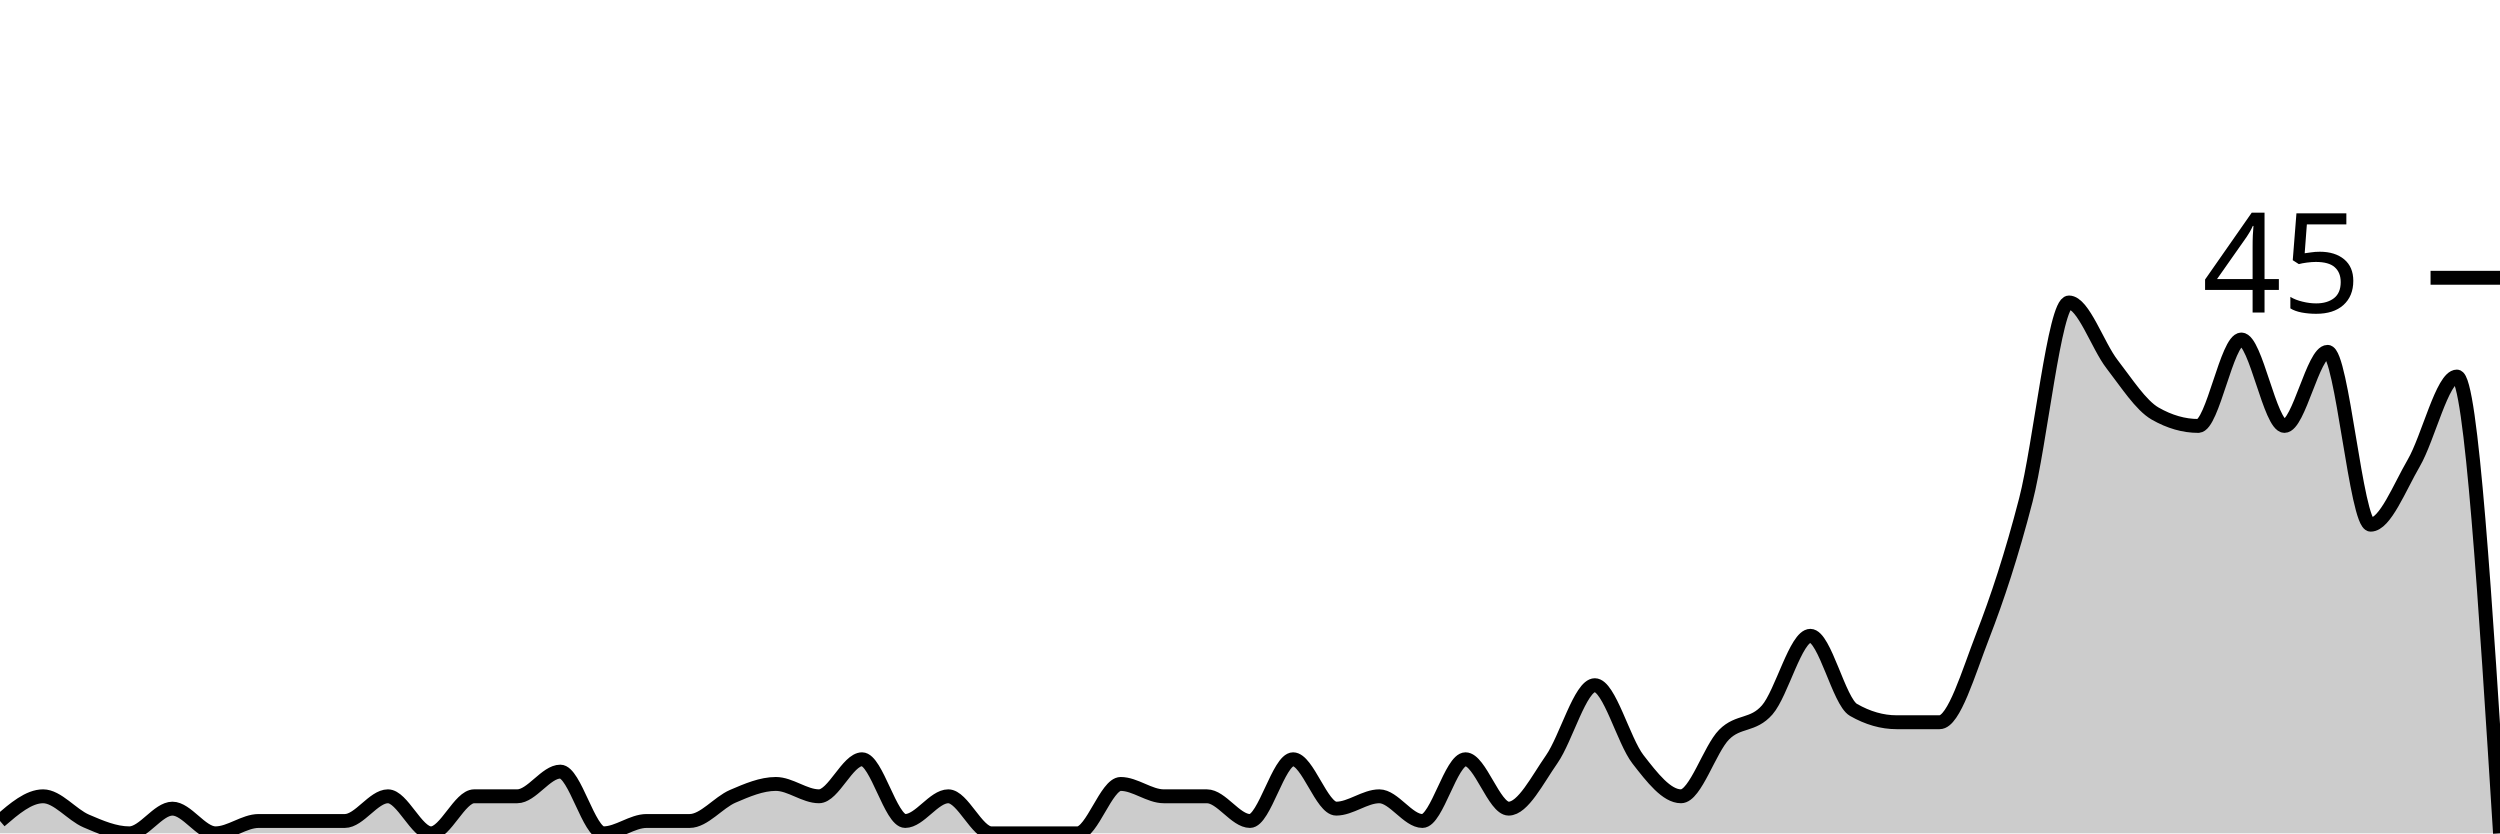
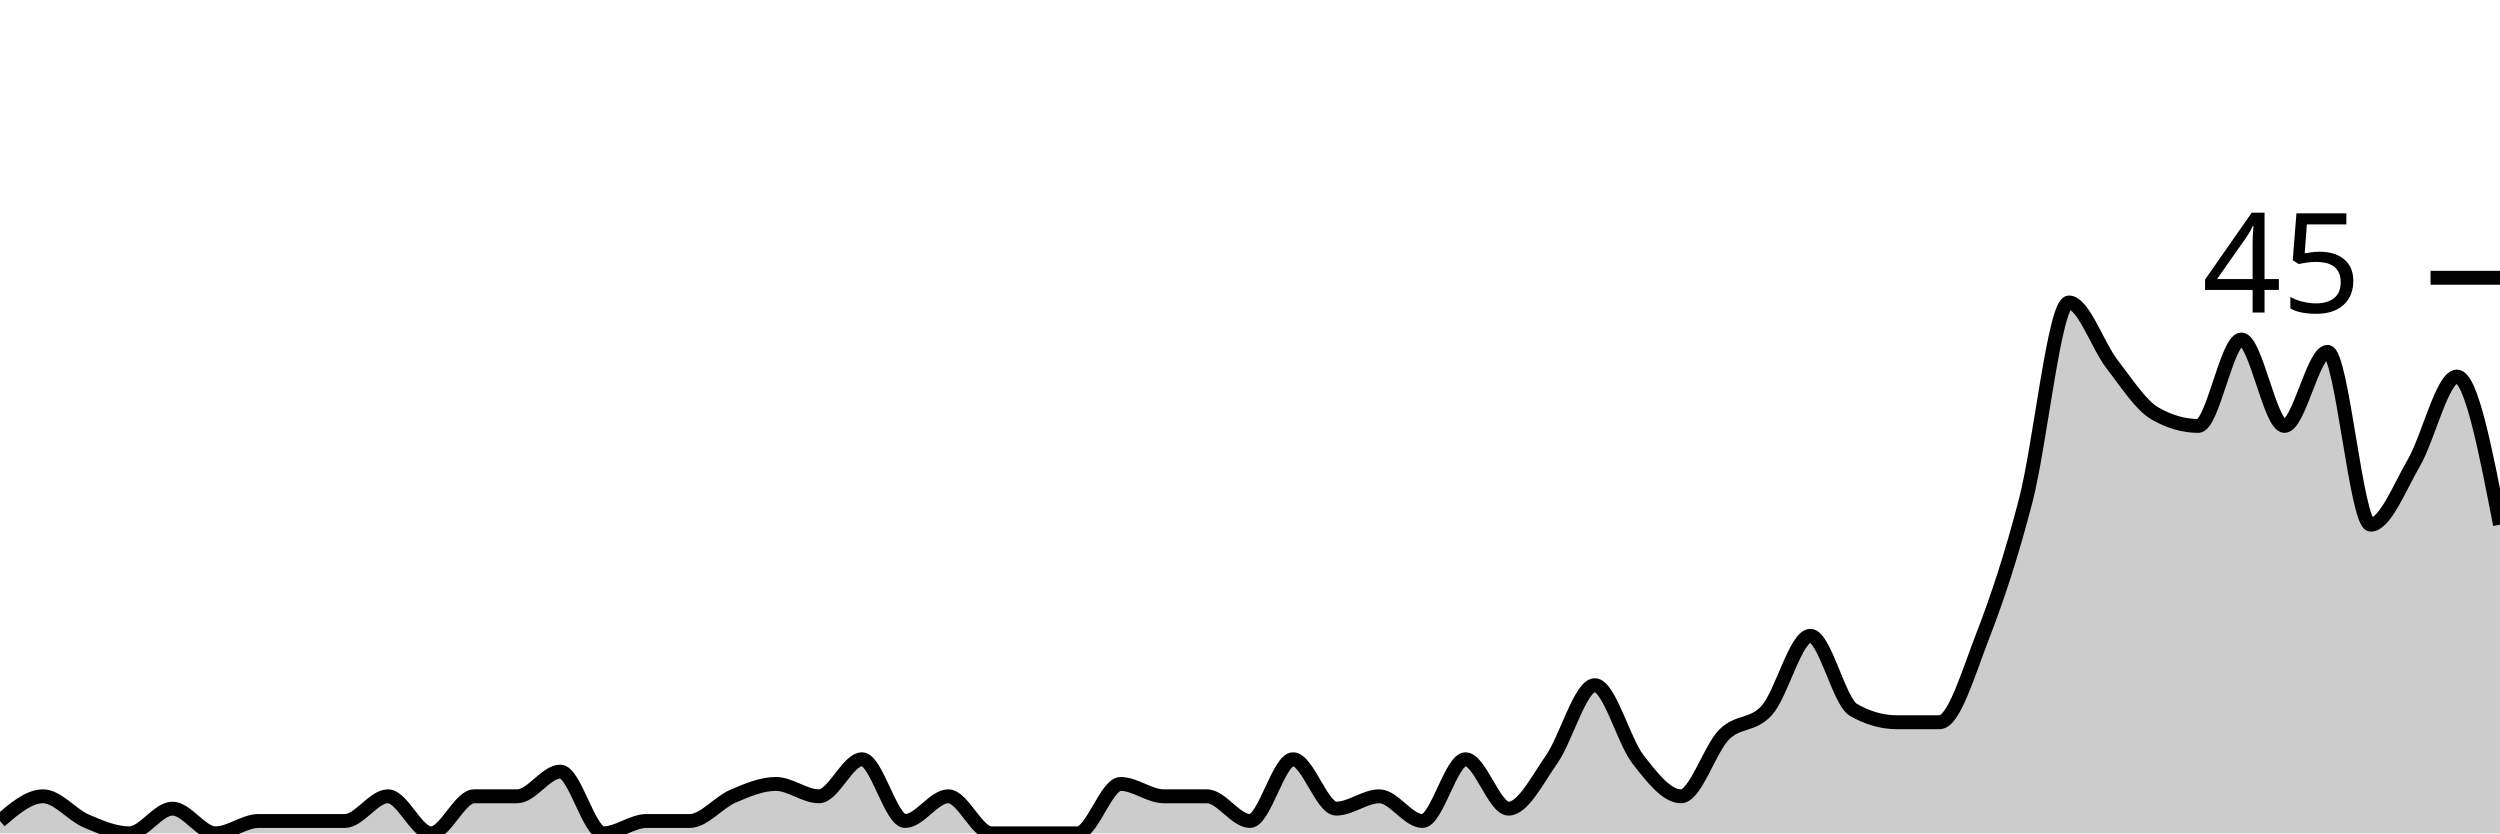
<svg xmlns="http://www.w3.org/2000/svg" viewBox="0 0 180 60">
  <g transform="translate(0,20)">
-     <path class="area" fill="rgba(0, 0, 0, 0.2)" d="M0,39.111C1.034,38.222,2.069,37.333,3.103,37.333C4.138,37.333,5.172,38.667,6.207,39.111C7.241,39.556,8.276,40,9.31,40C10.345,40,11.379,38.222,12.414,38.222C13.448,38.222,14.483,40,15.517,40C16.552,40,17.586,39.111,18.621,39.111C19.655,39.111,20.69,39.111,21.724,39.111C22.759,39.111,23.793,39.111,24.828,39.111C25.862,39.111,26.897,37.333,27.931,37.333C28.966,37.333,30,40,31.034,40C32.069,40,33.103,37.333,34.138,37.333C35.172,37.333,36.207,37.333,37.241,37.333C38.276,37.333,39.31,35.556,40.345,35.556C41.379,35.556,42.414,40,43.448,40C44.483,40,45.517,39.111,46.552,39.111C47.586,39.111,48.621,39.111,49.655,39.111C50.69,39.111,51.724,37.778,52.759,37.333C53.793,36.889,54.828,36.444,55.862,36.444C56.897,36.444,57.931,37.333,58.966,37.333C60,37.333,61.034,34.667,62.069,34.667C63.103,34.667,64.138,39.111,65.172,39.111C66.207,39.111,67.241,37.333,68.276,37.333C69.31,37.333,70.345,40,71.379,40C72.414,40,73.448,40,74.483,40C75.517,40,76.552,40,77.586,40C78.621,40,79.655,36.444,80.69,36.444C81.724,36.444,82.759,37.333,83.793,37.333C84.828,37.333,85.862,37.333,86.897,37.333C87.931,37.333,88.966,39.111,90,39.111C91.034,39.111,92.069,34.667,93.103,34.667C94.138,34.667,95.172,38.222,96.207,38.222C97.241,38.222,98.276,37.333,99.31,37.333C100.345,37.333,101.379,39.111,102.414,39.111C103.448,39.111,104.483,34.667,105.517,34.667C106.552,34.667,107.586,38.222,108.621,38.222C109.655,38.222,110.69,36.148,111.724,34.667C112.759,33.185,113.793,29.333,114.828,29.333C115.862,29.333,116.897,33.333,117.931,34.667C118.966,36,120,37.333,121.034,37.333C122.069,37.333,123.103,33.926,124.138,32.889C125.172,31.852,126.207,32.296,127.241,31.111C128.276,29.926,129.31,25.778,130.345,25.778C131.379,25.778,132.414,30.519,133.448,31.111C134.483,31.704,135.517,32,136.552,32C137.586,32,138.621,32,139.655,32C140.69,32,141.724,28.444,142.759,25.778C143.793,23.111,144.828,20,145.862,16C146.897,12,147.931,1.778,148.966,1.778C150,1.778,151.034,4.889,152.069,6.222C153.103,7.556,154.138,9.185,155.172,9.778C156.207,10.37,157.241,10.667,158.276,10.667C159.31,10.667,160.345,4.444,161.379,4.444C162.414,4.444,163.448,10.667,164.483,10.667C165.517,10.667,166.552,5.333,167.586,5.333C168.621,5.333,169.655,17.778,170.69,17.778C171.724,17.778,172.759,15.111,173.793,13.333C174.828,11.556,175.862,7.111,176.897,7.111C177.931,7.111,178.966,23.556,180,40L180,40C178.966,40,177.931,40,176.897,40C175.862,40,174.828,40,173.793,40C172.759,40,171.724,40,170.69,40C169.655,40,168.621,40,167.586,40C166.552,40,165.517,40,164.483,40C163.448,40,162.414,40,161.379,40C160.345,40,159.31,40,158.276,40C157.241,40,156.207,40,155.172,40C154.138,40,153.103,40,152.069,40C151.034,40,150,40,148.966,40C147.931,40,146.897,40,145.862,40C144.828,40,143.793,40,142.759,40C141.724,40,140.69,40,139.655,40C138.621,40,137.586,40,136.552,40C135.517,40,134.483,40,133.448,40C132.414,40,131.379,40,130.345,40C129.31,40,128.276,40,127.241,40C126.207,40,125.172,40,124.138,40C123.103,40,122.069,40,121.034,40C120,40,118.966,40,117.931,40C116.897,40,115.862,40,114.828,40C113.793,40,112.759,40,111.724,40C110.69,40,109.655,40,108.621,40C107.586,40,106.552,40,105.517,40C104.483,40,103.448,40,102.414,40C101.379,40,100.345,40,99.31,40C98.276,40,97.241,40,96.207,40C95.172,40,94.138,40,93.103,40C92.069,40,91.034,40,90,40C88.966,40,87.931,40,86.897,40C85.862,40,84.828,40,83.793,40C82.759,40,81.724,40,80.69,40C79.655,40,78.621,40,77.586,40C76.552,40,75.517,40,74.483,40C73.448,40,72.414,40,71.379,40C70.345,40,69.31,40,68.276,40C67.241,40,66.207,40,65.172,40C64.138,40,63.103,40,62.069,40C61.034,40,60,40,58.966,40C57.931,40,56.897,40,55.862,40C54.828,40,53.793,40,52.759,40C51.724,40,50.69,40,49.655,40C48.621,40,47.586,40,46.552,40C45.517,40,44.483,40,43.448,40C42.414,40,41.379,40,40.345,40C39.31,40,38.276,40,37.241,40C36.207,40,35.172,40,34.138,40C33.103,40,32.069,40,31.034,40C30,40,28.966,40,27.931,40C26.897,40,25.862,40,24.828,40C23.793,40,22.759,40,21.724,40C20.69,40,19.655,40,18.621,40C17.586,40,16.552,40,15.517,40C14.483,40,13.448,40,12.414,40C11.379,40,10.345,40,9.31,40C8.276,40,7.241,40,6.207,40C5.172,40,4.138,40,3.103,40C2.069,40,1.034,40,0,40Z" />
-     <path class="line" stroke="black" fill="none" d="M0,39.111C1.034,38.222,2.069,37.333,3.103,37.333C4.138,37.333,5.172,38.667,6.207,39.111C7.241,39.556,8.276,40,9.31,40C10.345,40,11.379,38.222,12.414,38.222C13.448,38.222,14.483,40,15.517,40C16.552,40,17.586,39.111,18.621,39.111C19.655,39.111,20.69,39.111,21.724,39.111C22.759,39.111,23.793,39.111,24.828,39.111C25.862,39.111,26.897,37.333,27.931,37.333C28.966,37.333,30,40,31.034,40C32.069,40,33.103,37.333,34.138,37.333C35.172,37.333,36.207,37.333,37.241,37.333C38.276,37.333,39.31,35.556,40.345,35.556C41.379,35.556,42.414,40,43.448,40C44.483,40,45.517,39.111,46.552,39.111C47.586,39.111,48.621,39.111,49.655,39.111C50.69,39.111,51.724,37.778,52.759,37.333C53.793,36.889,54.828,36.444,55.862,36.444C56.897,36.444,57.931,37.333,58.966,37.333C60,37.333,61.034,34.667,62.069,34.667C63.103,34.667,64.138,39.111,65.172,39.111C66.207,39.111,67.241,37.333,68.276,37.333C69.31,37.333,70.345,40,71.379,40C72.414,40,73.448,40,74.483,40C75.517,40,76.552,40,77.586,40C78.621,40,79.655,36.444,80.69,36.444C81.724,36.444,82.759,37.333,83.793,37.333C84.828,37.333,85.862,37.333,86.897,37.333C87.931,37.333,88.966,39.111,90,39.111C91.034,39.111,92.069,34.667,93.103,34.667C94.138,34.667,95.172,38.222,96.207,38.222C97.241,38.222,98.276,37.333,99.31,37.333C100.345,37.333,101.379,39.111,102.414,39.111C103.448,39.111,104.483,34.667,105.517,34.667C106.552,34.667,107.586,38.222,108.621,38.222C109.655,38.222,110.69,36.148,111.724,34.667C112.759,33.185,113.793,29.333,114.828,29.333C115.862,29.333,116.897,33.333,117.931,34.667C118.966,36,120,37.333,121.034,37.333C122.069,37.333,123.103,33.926,124.138,32.889C125.172,31.852,126.207,32.296,127.241,31.111C128.276,29.926,129.31,25.778,130.345,25.778C131.379,25.778,132.414,30.519,133.448,31.111C134.483,31.704,135.517,32,136.552,32C137.586,32,138.621,32,139.655,32C140.69,32,141.724,28.444,142.759,25.778C143.793,23.111,144.828,20,145.862,16C146.897,12,147.931,1.778,148.966,1.778C150,1.778,151.034,4.889,152.069,6.222C153.103,7.556,154.138,9.185,155.172,9.778C156.207,10.37,157.241,10.667,158.276,10.667C159.31,10.667,160.345,4.444,161.379,4.444C162.414,4.444,163.448,10.667,164.483,10.667C165.517,10.667,166.552,5.333,167.586,5.333C168.621,5.333,169.655,17.778,170.69,17.778C171.724,17.778,172.759,15.111,173.793,13.333C174.828,11.556,175.862,7.111,176.897,7.111C177.931,7.111,178.966,23.556,180,40" />
+     <path class="area" fill="rgba(0, 0, 0, 0.2)" d="M0,39.111C1.034,38.222,2.069,37.333,3.103,37.333C4.138,37.333,5.172,38.667,6.207,39.111C7.241,39.556,8.276,40,9.31,40C10.345,40,11.379,38.222,12.414,38.222C13.448,38.222,14.483,40,15.517,40C16.552,40,17.586,39.111,18.621,39.111C19.655,39.111,20.69,39.111,21.724,39.111C22.759,39.111,23.793,39.111,24.828,39.111C25.862,39.111,26.897,37.333,27.931,37.333C28.966,37.333,30,40,31.034,40C32.069,40,33.103,37.333,34.138,37.333C35.172,37.333,36.207,37.333,37.241,37.333C38.276,37.333,39.31,35.556,40.345,35.556C41.379,35.556,42.414,40,43.448,40C44.483,40,45.517,39.111,46.552,39.111C47.586,39.111,48.621,39.111,49.655,39.111C50.69,39.111,51.724,37.778,52.759,37.333C53.793,36.889,54.828,36.444,55.862,36.444C56.897,36.444,57.931,37.333,58.966,37.333C60,37.333,61.034,34.667,62.069,34.667C63.103,34.667,64.138,39.111,65.172,39.111C66.207,39.111,67.241,37.333,68.276,37.333C69.31,37.333,70.345,40,71.379,40C72.414,40,73.448,40,74.483,40C75.517,40,76.552,40,77.586,40C78.621,40,79.655,36.444,80.69,36.444C81.724,36.444,82.759,37.333,83.793,37.333C84.828,37.333,85.862,37.333,86.897,37.333C87.931,37.333,88.966,39.111,90,39.111C91.034,39.111,92.069,34.667,93.103,34.667C94.138,34.667,95.172,38.222,96.207,38.222C97.241,38.222,98.276,37.333,99.31,37.333C100.345,37.333,101.379,39.111,102.414,39.111C103.448,39.111,104.483,34.667,105.517,34.667C106.552,34.667,107.586,38.222,108.621,38.222C109.655,38.222,110.69,36.148,111.724,34.667C112.759,33.185,113.793,29.333,114.828,29.333C115.862,29.333,116.897,33.333,117.931,34.667C118.966,36,120,37.333,121.034,37.333C122.069,37.333,123.103,33.926,124.138,32.889C125.172,31.852,126.207,32.296,127.241,31.111C128.276,29.926,129.31,25.778,130.345,25.778C131.379,25.778,132.414,30.519,133.448,31.111C134.483,31.704,135.517,32,136.552,32C137.586,32,138.621,32,139.655,32C140.69,32,141.724,28.444,142.759,25.778C143.793,23.111,144.828,20,145.862,16C146.897,12,147.931,1.778,148.966,1.778C150,1.778,151.034,4.889,152.069,6.222C153.103,7.556,154.138,9.185,155.172,9.778C156.207,10.37,157.241,10.667,158.276,10.667C159.31,10.667,160.345,4.444,161.379,4.444C162.414,4.444,163.448,10.667,164.483,10.667C165.517,10.667,166.552,5.333,167.586,5.333C168.621,5.333,169.655,17.778,170.69,17.778C171.724,17.778,172.759,15.111,173.793,13.333C174.828,11.556,175.862,7.111,176.897,7.111C177.931,7.111,178.966,12.444,180,17.778L180,40C178.966,40,177.931,40,176.897,40C175.862,40,174.828,40,173.793,40C172.759,40,171.724,40,170.69,40C169.655,40,168.621,40,167.586,40C166.552,40,165.517,40,164.483,40C163.448,40,162.414,40,161.379,40C160.345,40,159.31,40,158.276,40C157.241,40,156.207,40,155.172,40C154.138,40,153.103,40,152.069,40C151.034,40,150,40,148.966,40C147.931,40,146.897,40,145.862,40C144.828,40,143.793,40,142.759,40C141.724,40,140.69,40,139.655,40C138.621,40,137.586,40,136.552,40C135.517,40,134.483,40,133.448,40C132.414,40,131.379,40,130.345,40C129.31,40,128.276,40,127.241,40C126.207,40,125.172,40,124.138,40C123.103,40,122.069,40,121.034,40C120,40,118.966,40,117.931,40C116.897,40,115.862,40,114.828,40C113.793,40,112.759,40,111.724,40C110.69,40,109.655,40,108.621,40C107.586,40,106.552,40,105.517,40C104.483,40,103.448,40,102.414,40C101.379,40,100.345,40,99.31,40C98.276,40,97.241,40,96.207,40C95.172,40,94.138,40,93.103,40C92.069,40,91.034,40,90,40C88.966,40,87.931,40,86.897,40C85.862,40,84.828,40,83.793,40C82.759,40,81.724,40,80.69,40C79.655,40,78.621,40,77.586,40C76.552,40,75.517,40,74.483,40C73.448,40,72.414,40,71.379,40C70.345,40,69.31,40,68.276,40C67.241,40,66.207,40,65.172,40C64.138,40,63.103,40,62.069,40C61.034,40,60,40,58.966,40C57.931,40,56.897,40,55.862,40C54.828,40,53.793,40,52.759,40C51.724,40,50.69,40,49.655,40C48.621,40,47.586,40,46.552,40C45.517,40,44.483,40,43.448,40C42.414,40,41.379,40,40.345,40C39.31,40,38.276,40,37.241,40C36.207,40,35.172,40,34.138,40C33.103,40,32.069,40,31.034,40C30,40,28.966,40,27.931,40C26.897,40,25.862,40,24.828,40C23.793,40,22.759,40,21.724,40C20.69,40,19.655,40,18.621,40C17.586,40,16.552,40,15.517,40C14.483,40,13.448,40,12.414,40C11.379,40,10.345,40,9.31,40C8.276,40,7.241,40,6.207,40C5.172,40,4.138,40,3.103,40C2.069,40,1.034,40,0,40Z" />
+     <path class="line" stroke="black" fill="none" d="M0,39.111C1.034,38.222,2.069,37.333,3.103,37.333C4.138,37.333,5.172,38.667,6.207,39.111C7.241,39.556,8.276,40,9.31,40C10.345,40,11.379,38.222,12.414,38.222C13.448,38.222,14.483,40,15.517,40C16.552,40,17.586,39.111,18.621,39.111C19.655,39.111,20.69,39.111,21.724,39.111C22.759,39.111,23.793,39.111,24.828,39.111C25.862,39.111,26.897,37.333,27.931,37.333C28.966,37.333,30,40,31.034,40C32.069,40,33.103,37.333,34.138,37.333C35.172,37.333,36.207,37.333,37.241,37.333C38.276,37.333,39.31,35.556,40.345,35.556C41.379,35.556,42.414,40,43.448,40C44.483,40,45.517,39.111,46.552,39.111C47.586,39.111,48.621,39.111,49.655,39.111C50.69,39.111,51.724,37.778,52.759,37.333C53.793,36.889,54.828,36.444,55.862,36.444C56.897,36.444,57.931,37.333,58.966,37.333C60,37.333,61.034,34.667,62.069,34.667C63.103,34.667,64.138,39.111,65.172,39.111C66.207,39.111,67.241,37.333,68.276,37.333C69.31,37.333,70.345,40,71.379,40C72.414,40,73.448,40,74.483,40C75.517,40,76.552,40,77.586,40C78.621,40,79.655,36.444,80.69,36.444C81.724,36.444,82.759,37.333,83.793,37.333C84.828,37.333,85.862,37.333,86.897,37.333C87.931,37.333,88.966,39.111,90,39.111C91.034,39.111,92.069,34.667,93.103,34.667C94.138,34.667,95.172,38.222,96.207,38.222C97.241,38.222,98.276,37.333,99.31,37.333C100.345,37.333,101.379,39.111,102.414,39.111C103.448,39.111,104.483,34.667,105.517,34.667C106.552,34.667,107.586,38.222,108.621,38.222C109.655,38.222,110.69,36.148,111.724,34.667C112.759,33.185,113.793,29.333,114.828,29.333C115.862,29.333,116.897,33.333,117.931,34.667C118.966,36,120,37.333,121.034,37.333C122.069,37.333,123.103,33.926,124.138,32.889C125.172,31.852,126.207,32.296,127.241,31.111C128.276,29.926,129.31,25.778,130.345,25.778C131.379,25.778,132.414,30.519,133.448,31.111C134.483,31.704,135.517,32,136.552,32C137.586,32,138.621,32,139.655,32C140.69,32,141.724,28.444,142.759,25.778C143.793,23.111,144.828,20,145.862,16C146.897,12,147.931,1.778,148.966,1.778C150,1.778,151.034,4.889,152.069,6.222C153.103,7.556,154.138,9.185,155.172,9.778C156.207,10.37,157.241,10.667,158.276,10.667C159.31,10.667,160.345,4.444,161.379,4.444C162.414,4.444,163.448,10.667,164.483,10.667C165.517,10.667,166.552,5.333,167.586,5.333C168.621,5.333,169.655,17.778,170.69,17.778C171.724,17.778,172.759,15.111,173.793,13.333C174.828,11.556,175.862,7.111,176.897,7.111C177.931,7.111,178.966,12.444,180,17.778" />
    <path class="axis-ceiling" stroke-width="1" stroke="black" fill="none" d="M175,0L180,0" />
    <text class="axis-ceiling-label" font-family="sans-serif" text-anchor="end" font-size="10px" x="170" y="2.5">45</text>
  </g>
</svg>
